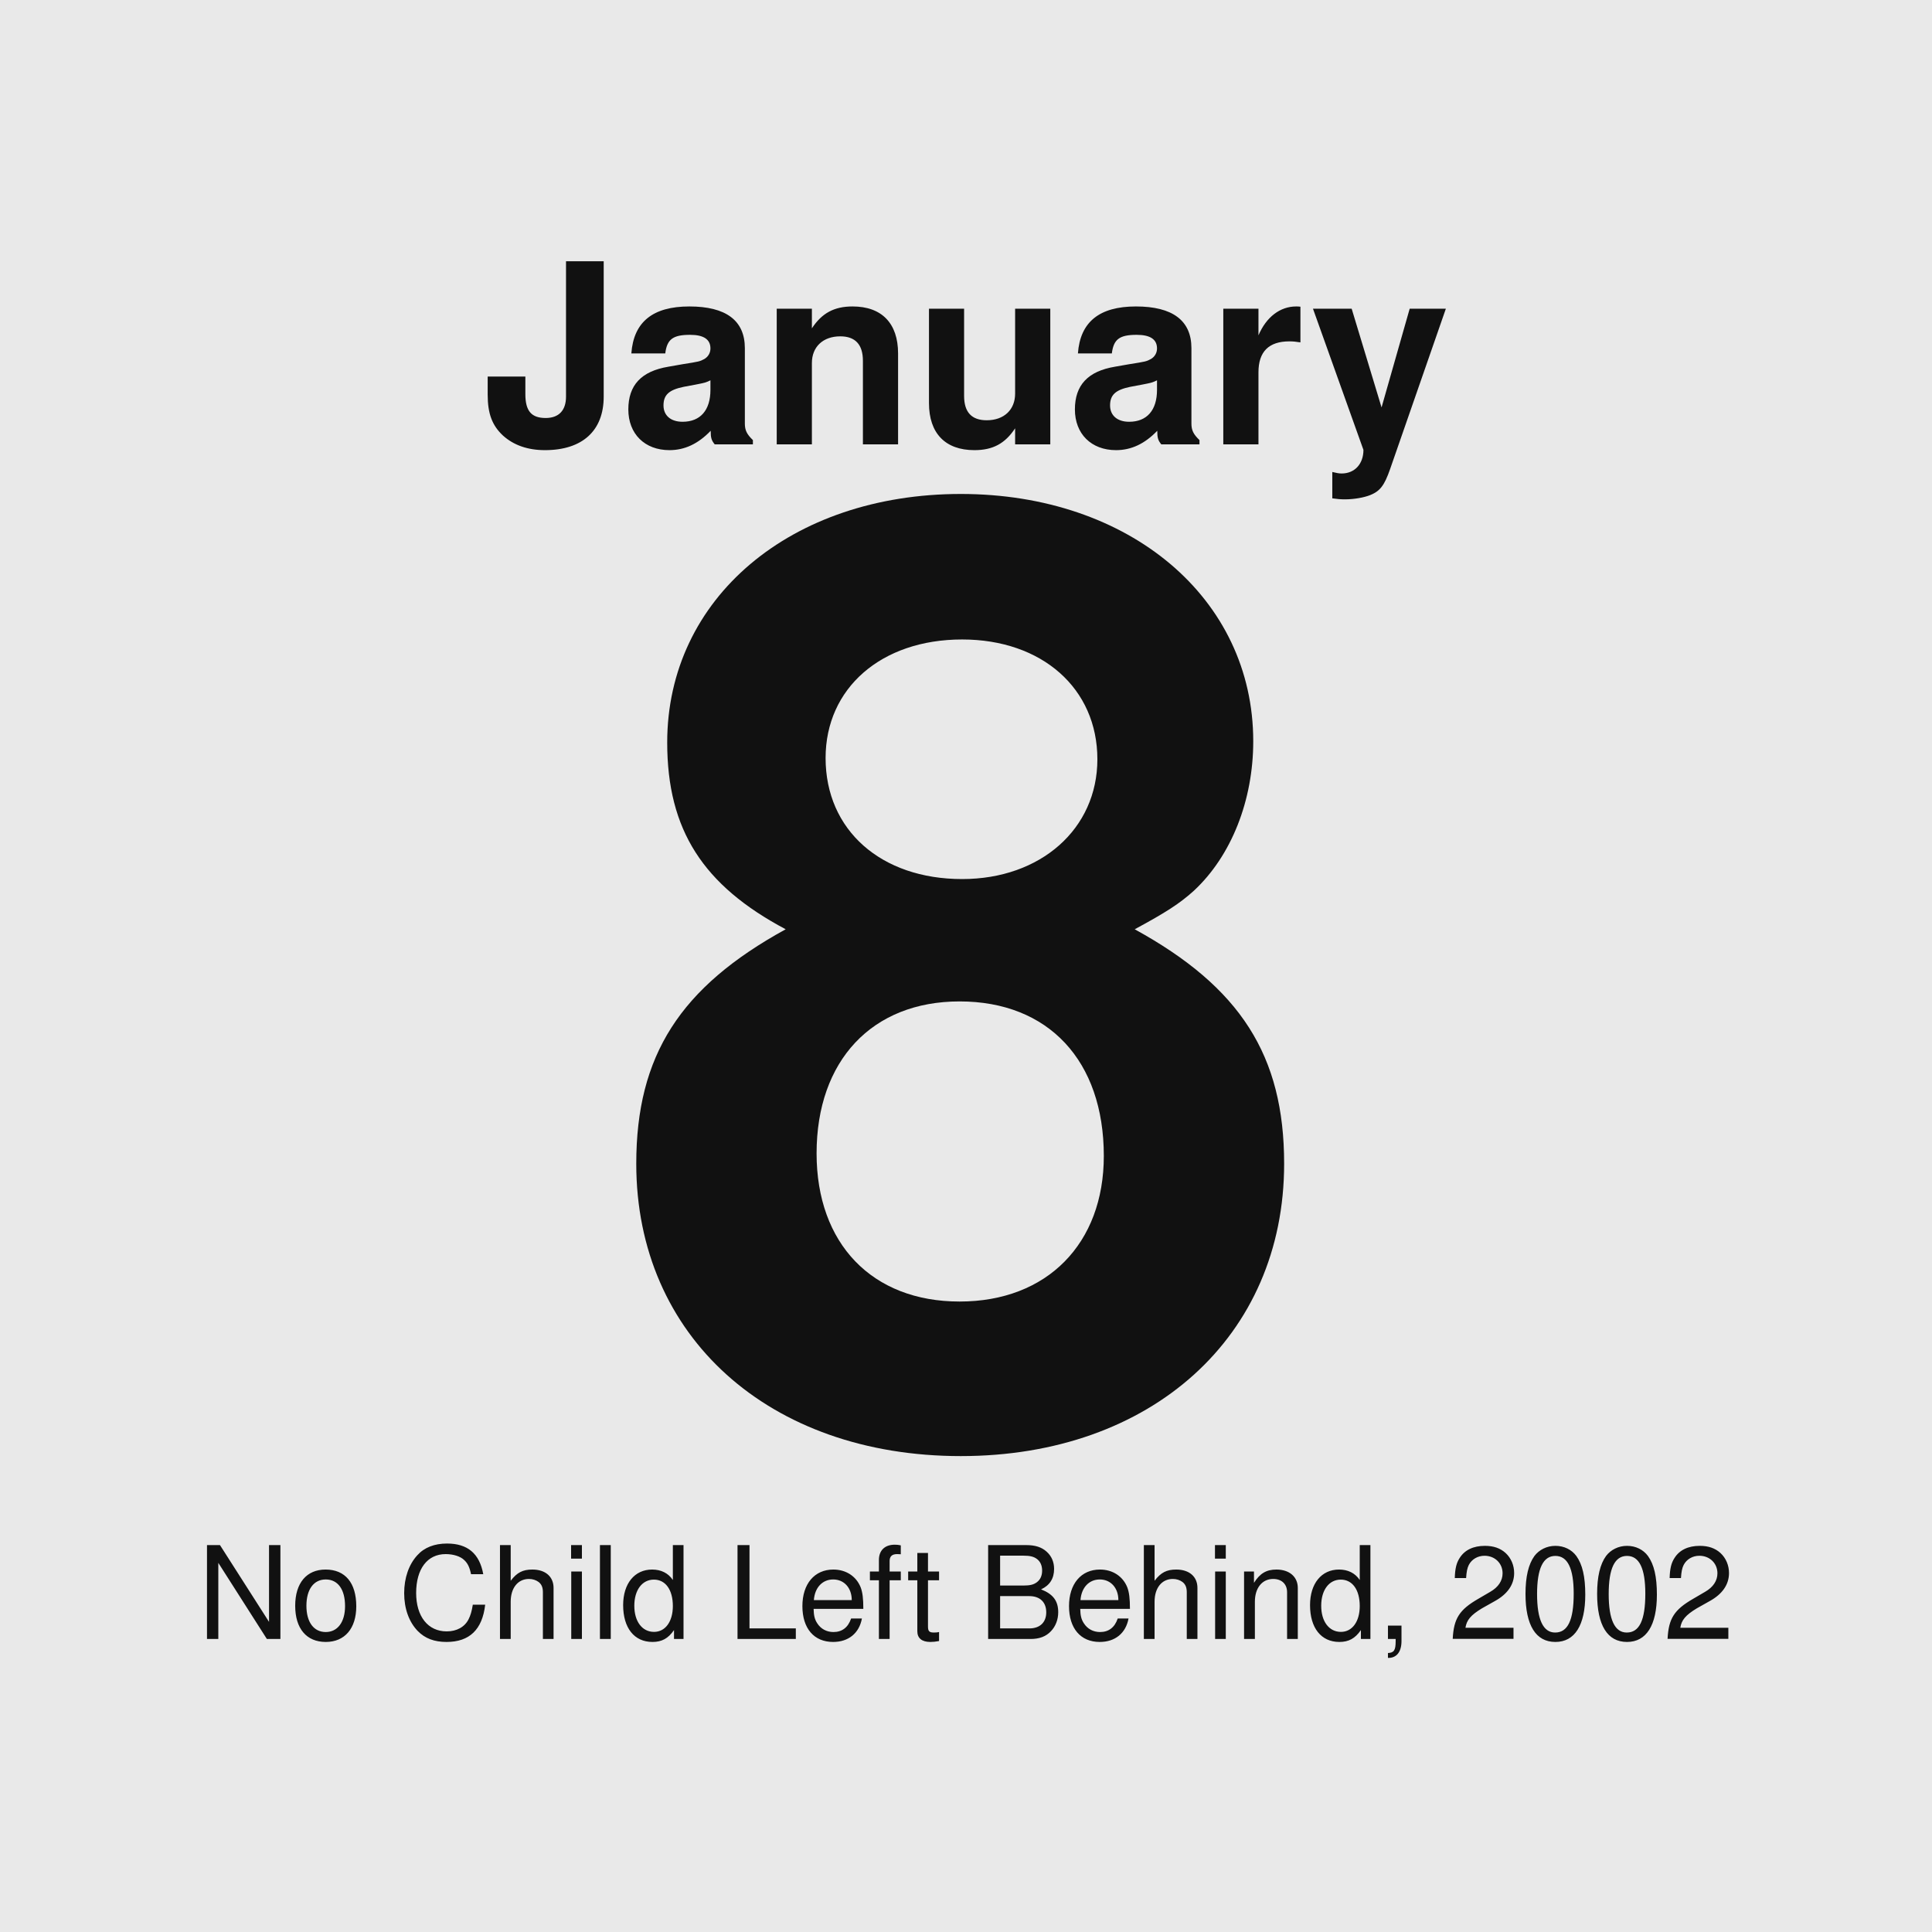
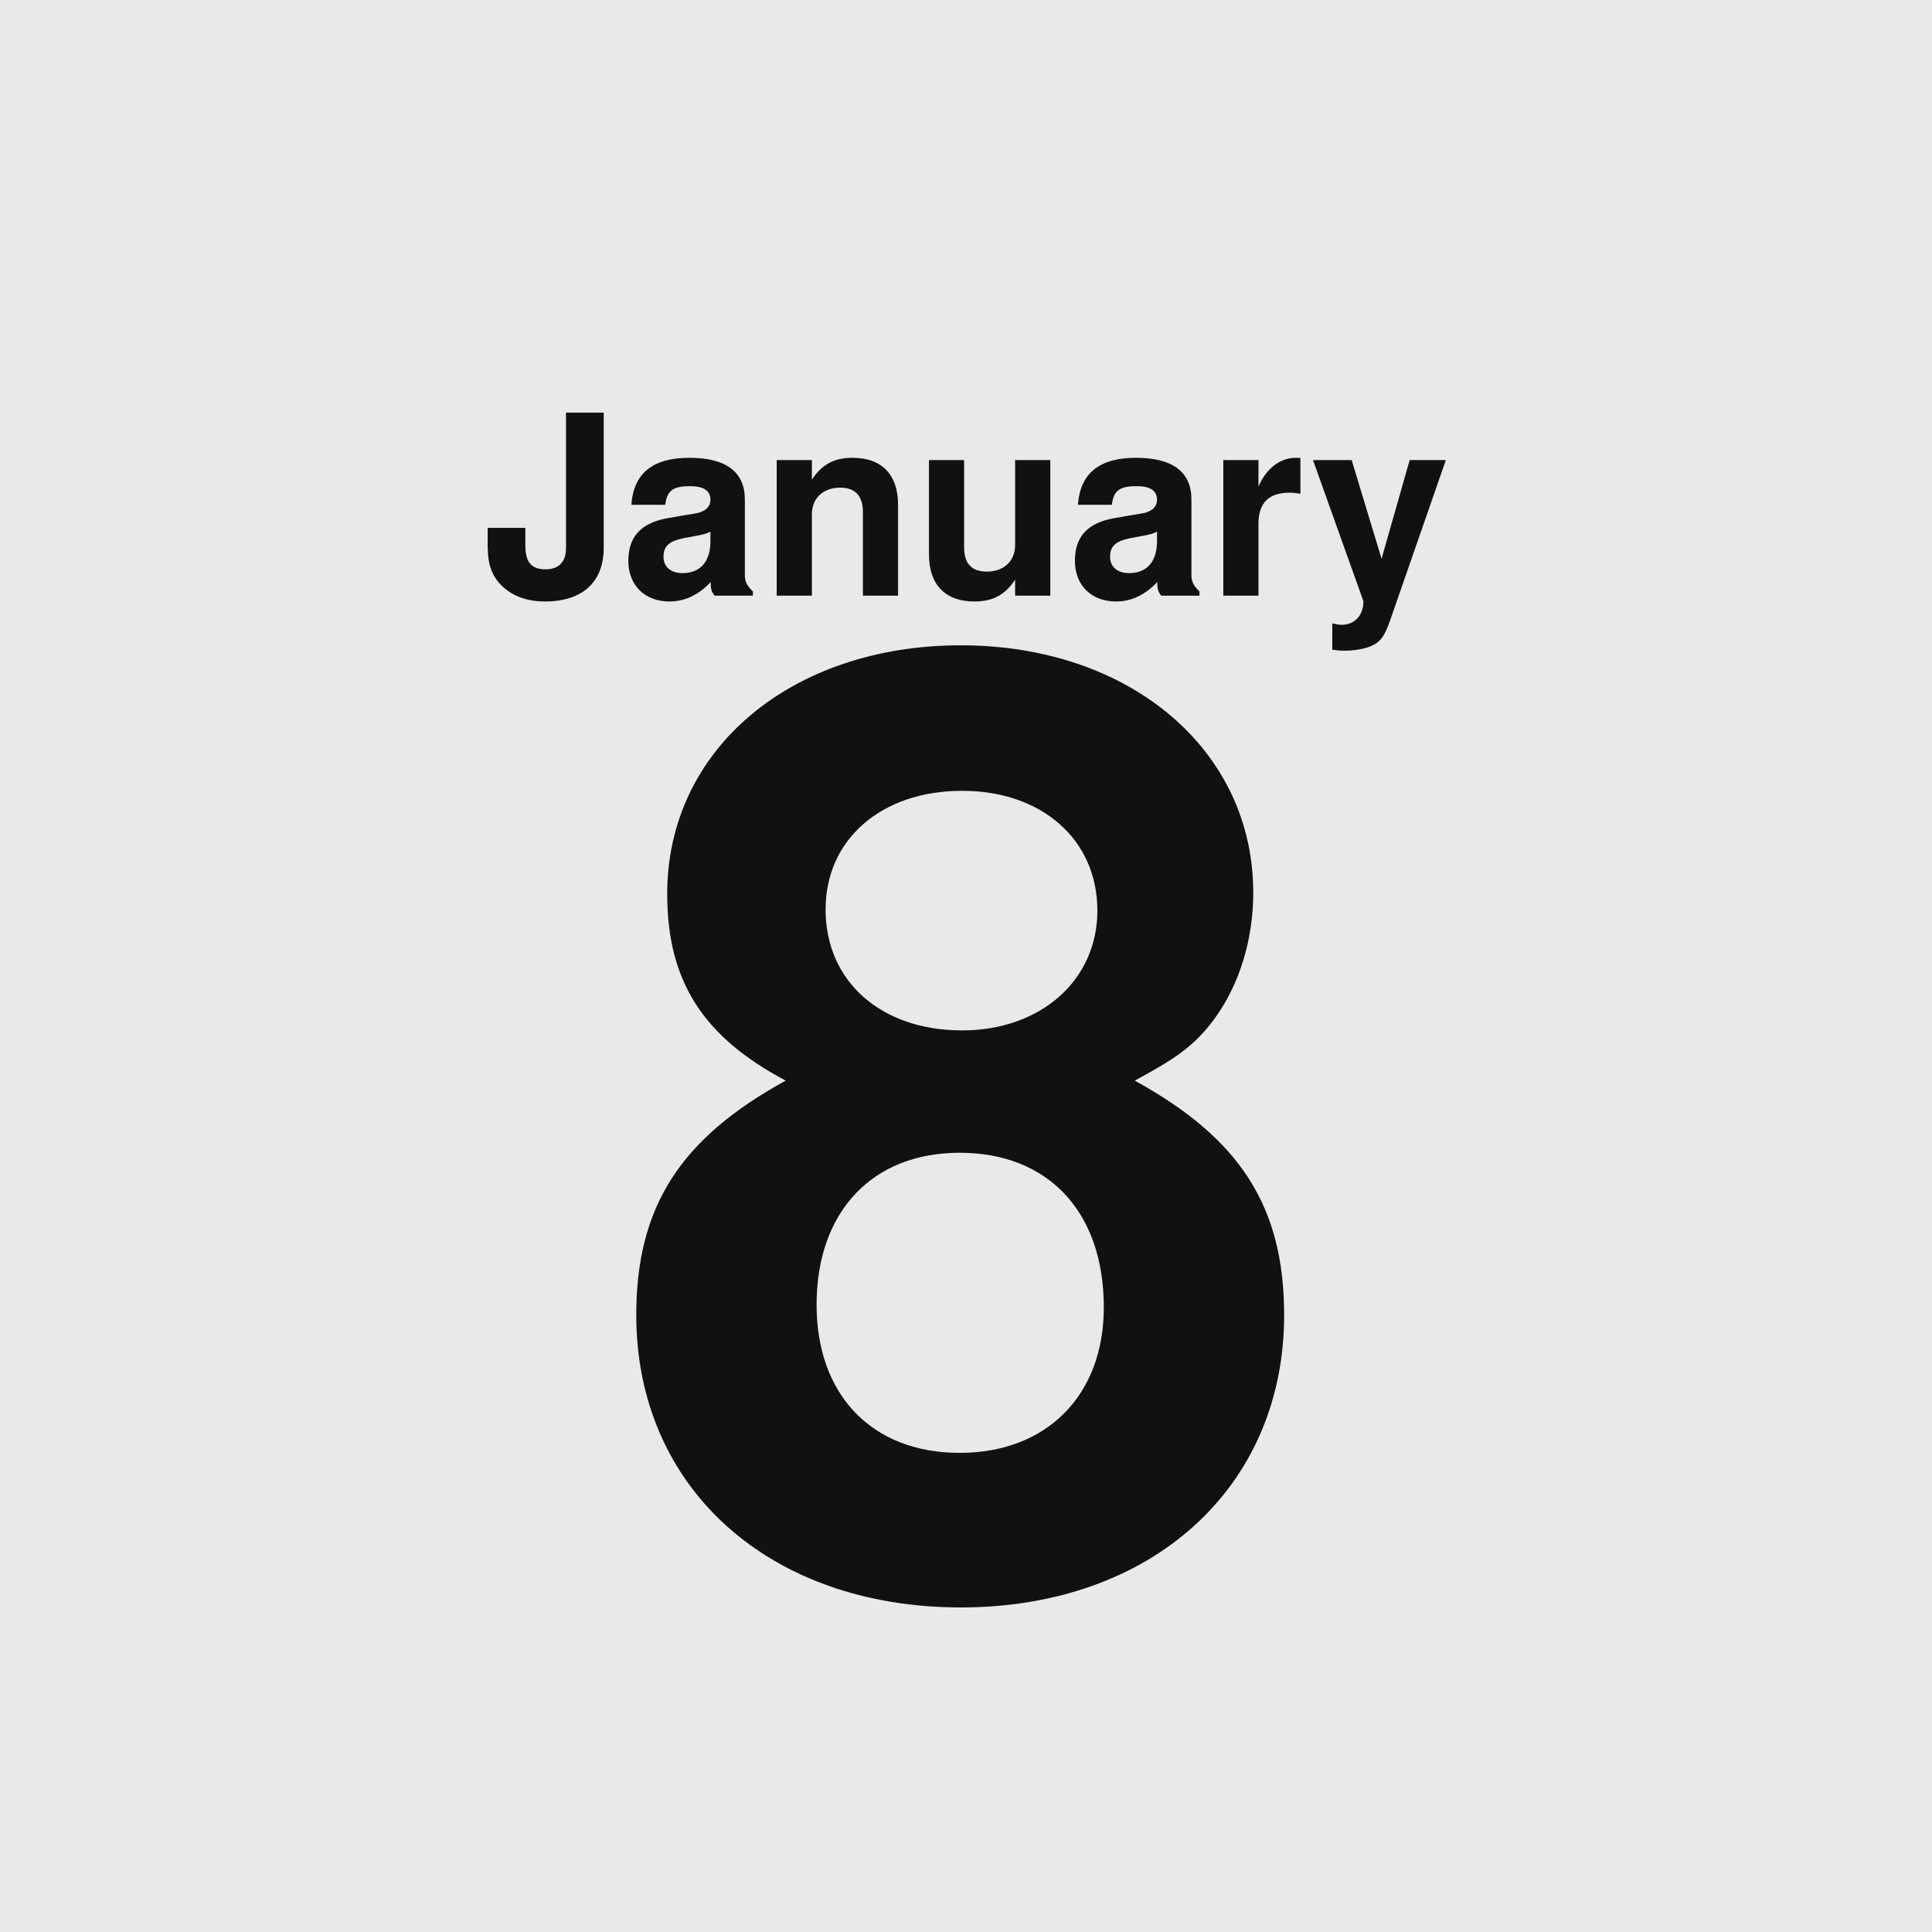
<svg xmlns="http://www.w3.org/2000/svg" width="600" height="600" viewBox="0 0 600 600">
  <rect width="600" height="600" fill="#e9e9e9" />
-   <text x="300" y="138" text-anchor="middle" font-family="Helvetica,Arial,'DejaVu Sans',Verdana,sans-serif" font-size="78" font-weight="bold" fill="#111111">January</text>
-   <text x="300" y="443" text-anchor="middle" font-family="Helvetica,Arial,'DejaVu Sans',Verdana,sans-serif" font-size="400" font-weight="bold" fill="#111111">8</text>
-   <text x="300" y="509" text-anchor="middle" font-family="Helvetica,Arial,'DejaVu Sans',Verdana,sans-serif" font-size="40" fill="#111111">No Child Left Behind, 2002</text>
+   <text x="300" y="185" text-anchor="middle" font-family="Helvetica,Arial,'DejaVu Sans',Verdana,sans-serif" font-size="78" font-weight="bold" fill="#111111">January</text>
+   <text x="300" y="490" text-anchor="middle" font-family="Helvetica,Arial,'DejaVu Sans',Verdana,sans-serif" font-size="400" font-weight="bold" fill="#111111">8</text>
</svg>
